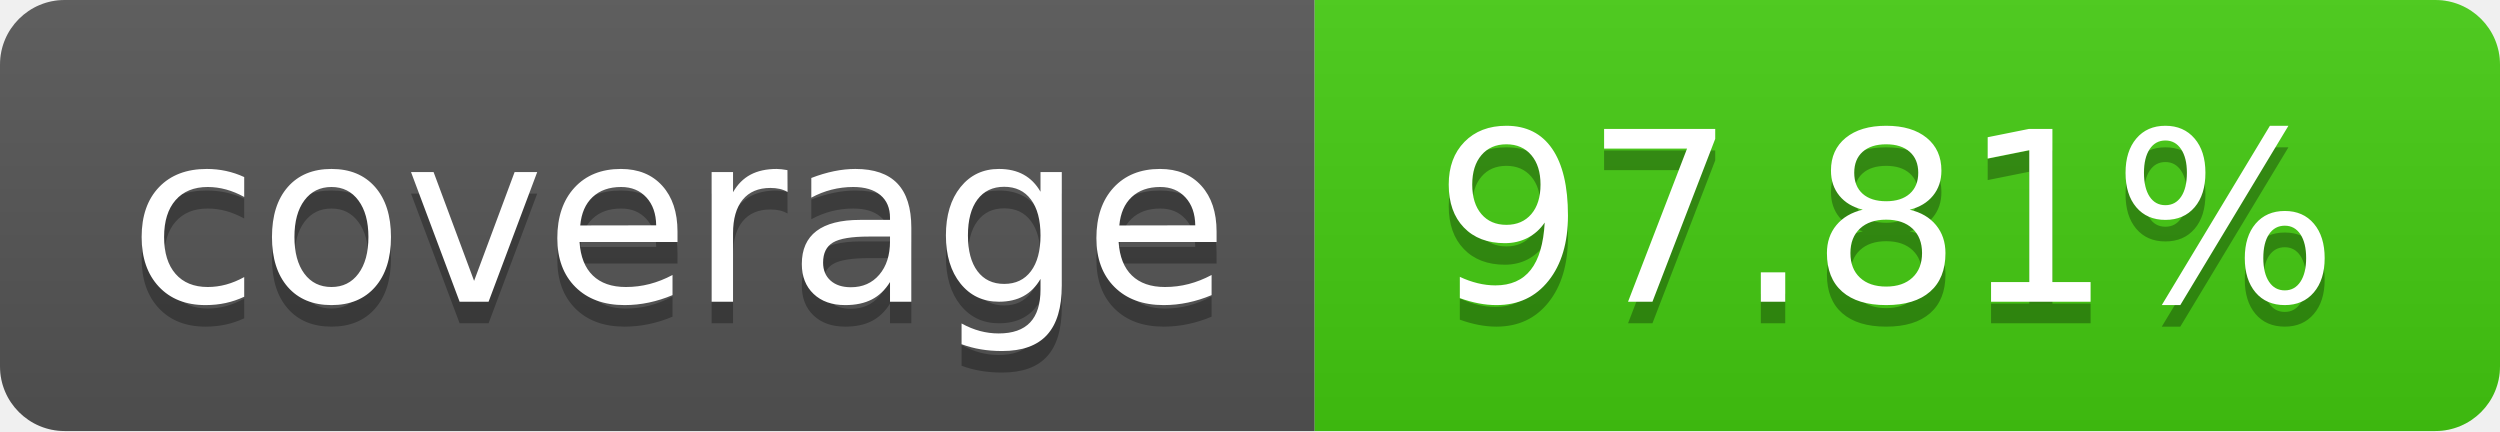
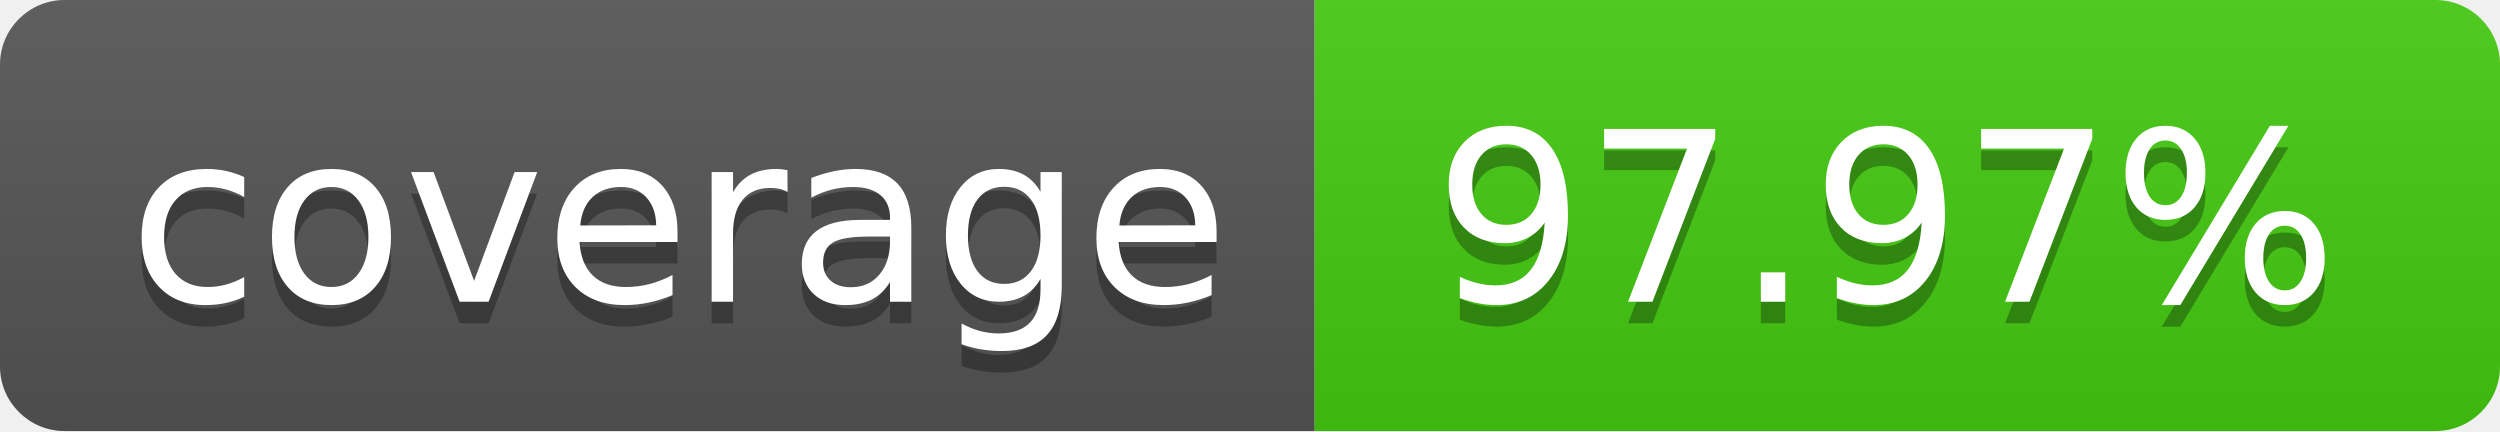
- <svg xmlns="http://www.w3.org/2000/svg" width="116" height="20" role="img" aria-label="coverage: 97.81%">
+ <svg xmlns="http://www.w3.org/2000/svg" width="116" height="20" role="img" aria-label="coverage: 97.97%">
  <linearGradient id="s" x2="0" y2="100%">
    <stop offset="0" stop-color="#bbb" stop-opacity=".1" />
    <stop offset="1" stop-opacity=".1" />
  </linearGradient>
  <clipPath id="r">
    <rect width="116" height="20" rx="3" fill="#fff" />
  </clipPath>
  <g clip-path="url(#r)">
    <rect width="61" height="20" fill="#555" />
    <rect x="61" width="55" height="20" fill="#4c1" />
    <rect width="116" height="20" fill="url(#s)" />
  </g>
  <g fill="#fff" text-anchor="middle" font-family="Verdana,Geneva,DejaVu Sans,sans-serif" text-rendering="geometricPrecision" font-size="110">
    <text aria-hidden="true" x="315.0" y="150" fill="#010101" fill-opacity=".3" transform="scale(.1)" textLength="510">coverage</text>
    <text x="315.0" y="140" transform="scale(.1)" fill="#fff" textLength="510">coverage</text>
-     <text aria-hidden="true" x="875.0" y="150" fill="#010101" fill-opacity=".3" transform="scale(.1)" textLength="450">97.81%</text>
-     <text x="875.0" y="140" transform="scale(.1)" fill="#fff" textLength="450">97.81%</text>
+     <text aria-hidden="true" x="875.0" y="150" fill="#010101" fill-opacity=".3" transform="scale(.1)" textLength="450">97.97%</text>
+     <text x="875.0" y="140" transform="scale(.1)" fill="#fff" textLength="450">97.97%</text>
  </g>
</svg>
